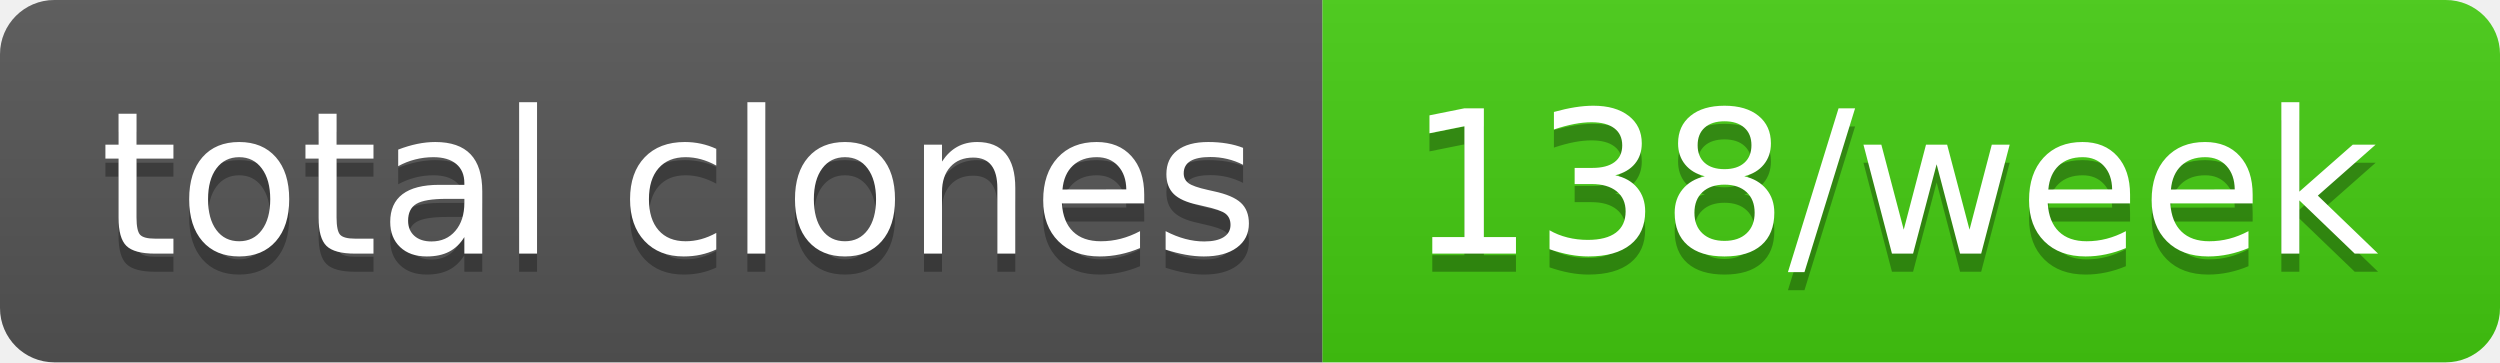
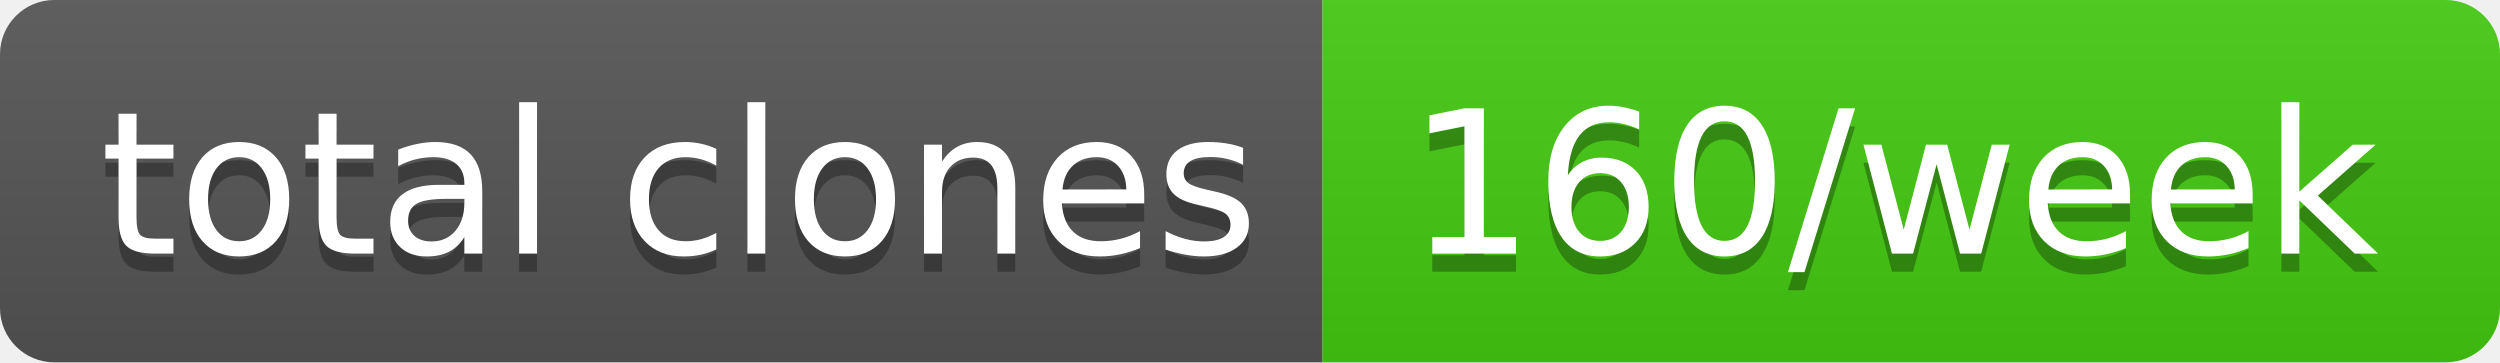
- <svg xmlns="http://www.w3.org/2000/svg" width="138" height="20" role="img" aria-label="total clones: 138/week">
+ <svg xmlns="http://www.w3.org/2000/svg" width="138" height="20" role="img" aria-label="total clones: 160/week">
  <linearGradient id="s" x2="0" y2="100%">
    <stop offset="0" stop-color="#bbb" stop-opacity=".1" />
    <stop offset="1" stop-opacity=".1" />
  </linearGradient>
  <clipPath id="r">
    <rect width="138" height="20" rx="3" fill="#fff" />
  </clipPath>
  <g clip-path="url(#r)">
    <rect width="73" height="20" fill="#555" />
    <rect x="73" width="65" height="20" fill="#4c1" />
    <rect width="138" height="20" fill="url(#s)" />
  </g>
  <g fill="#fff" text-anchor="middle" font-family="Verdana,Geneva,DejaVu Sans,sans-serif" text-rendering="geometricPrecision" font-size="110">
    <text aria-hidden="true" x="375" y="150" fill="#010101" fill-opacity=".3" transform="scale(.1)" textLength="630">total clones</text>
    <text x="375" y="140" transform="scale(.1)" fill="#fff" textLength="630">total clones</text>
-     <text aria-hidden="true" x="1045" y="150" fill="#010101" fill-opacity=".3" transform="scale(.1)" textLength="550">138/week</text>
-     <text x="1045" y="140" transform="scale(.1)" fill="#fff" textLength="550">138/week</text>
+     <text aria-hidden="true" x="1045" y="150" fill="#010101" fill-opacity=".3" transform="scale(.1)" textLength="550">160/week</text>
+     <text x="1045" y="140" transform="scale(.1)" fill="#fff" textLength="550">160/week</text>
  </g>
</svg>
